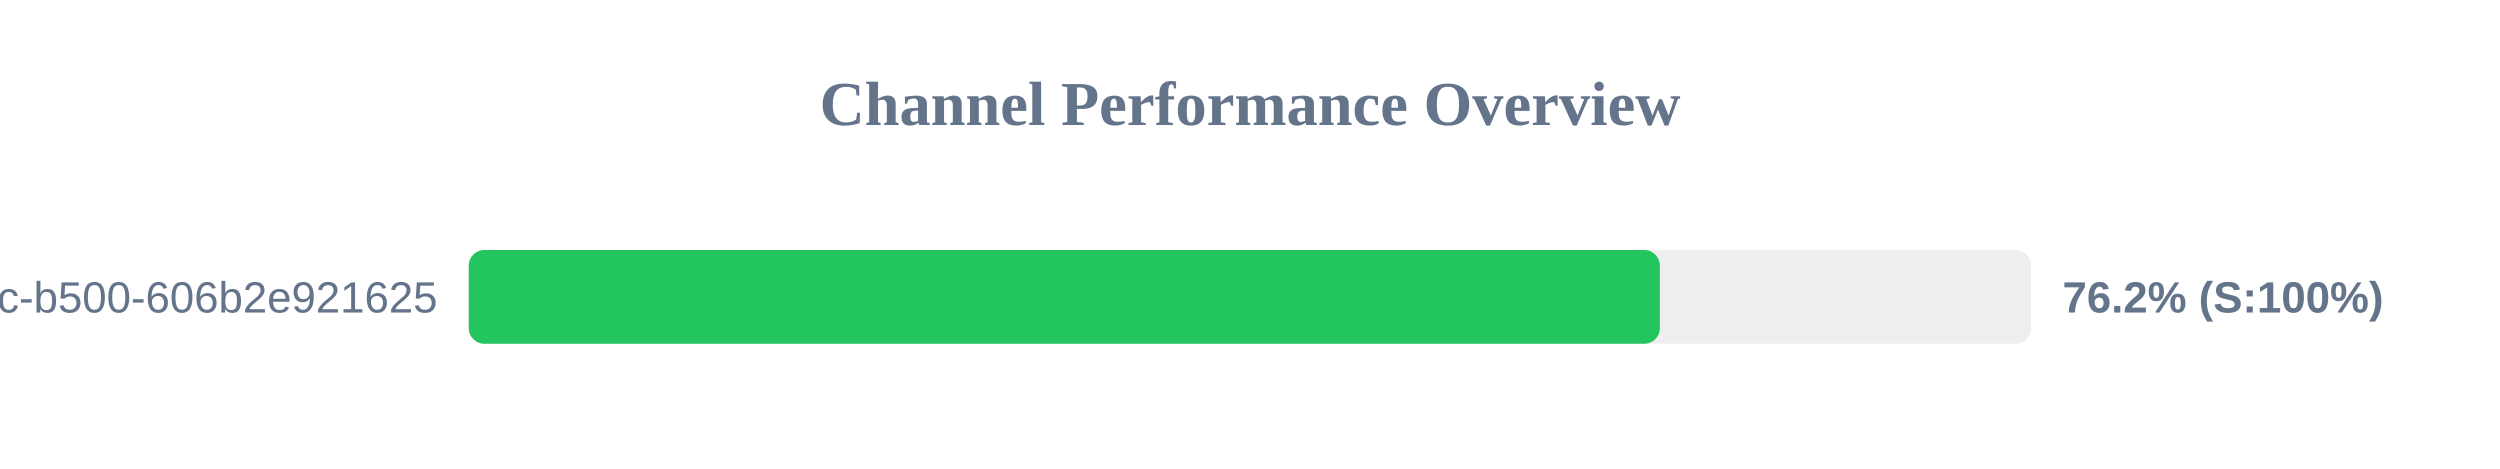
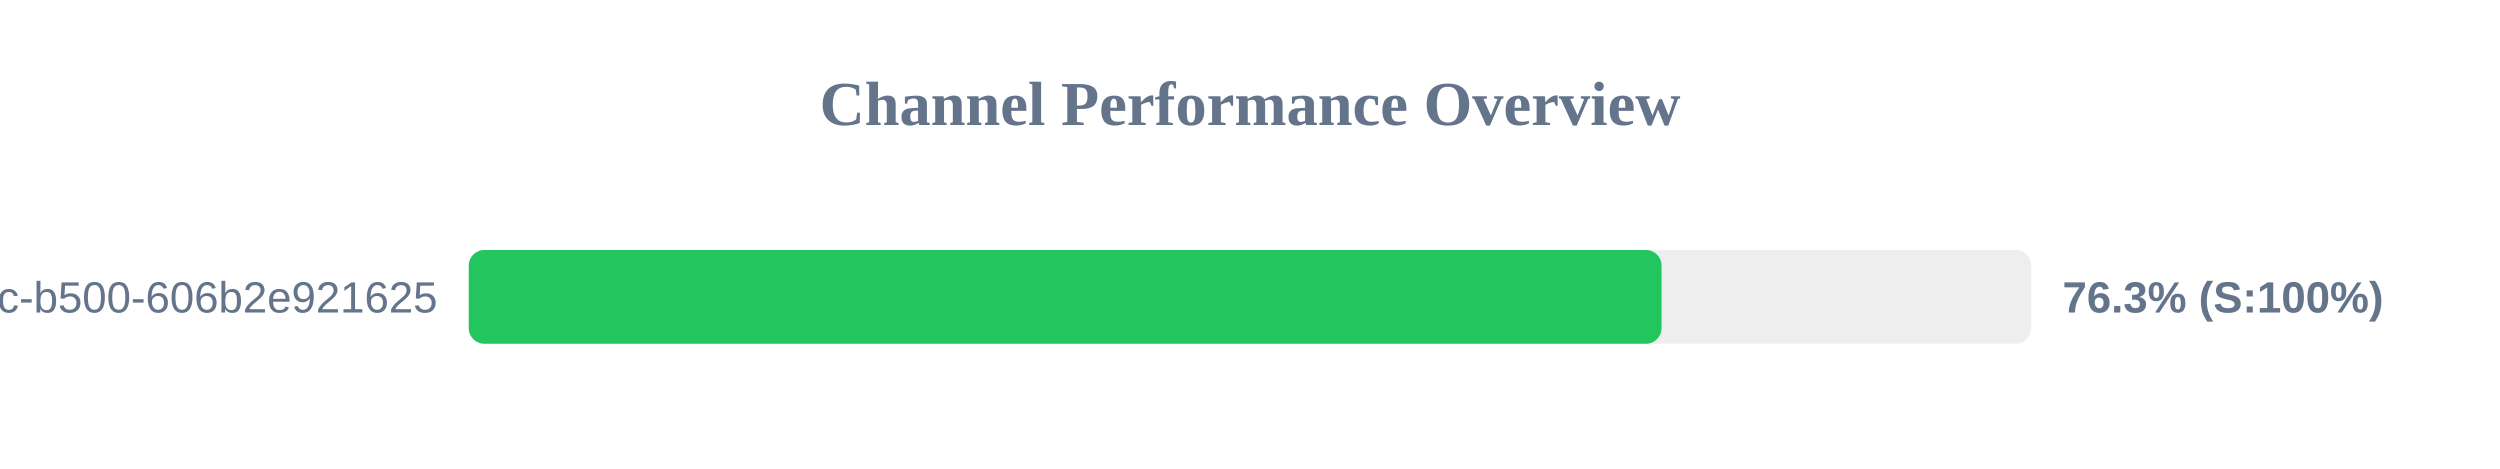
<svg xmlns="http://www.w3.org/2000/svg" width="800" height="150" version="1.1">
  <style>
        .row { font: 14px Arial; fill: #64748b; }
        .score { font: bold 14px Arial; fill: #64748b; }
    </style>
  <text x="400" y="40" text-anchor="middle" font-size="20px" font-weight="bold" fill="#64748b">Channel Performance Overview</text>
  <rect x="150" y="80" width="500" height="30" fill="#eee" rx="5" />
-   <rect x="150" y="80" width="381.15" height="30" fill="#22c55e" rx="5" />
+   <rect x="150" y="80" width="381.7" height="30" fill="#22c55e" rx="5" />
  <text x="140" y="100" text-anchor="end" class="row">?uuid=f901861b-6491-450c-b500-606b2e921625</text>
-   <text x="660" y="100" text-anchor="start" class="score">76.2% (S:100%)</text>
+   <text x="660" y="100" text-anchor="start" class="score">76.3% (S:100%)</text>
</svg>
